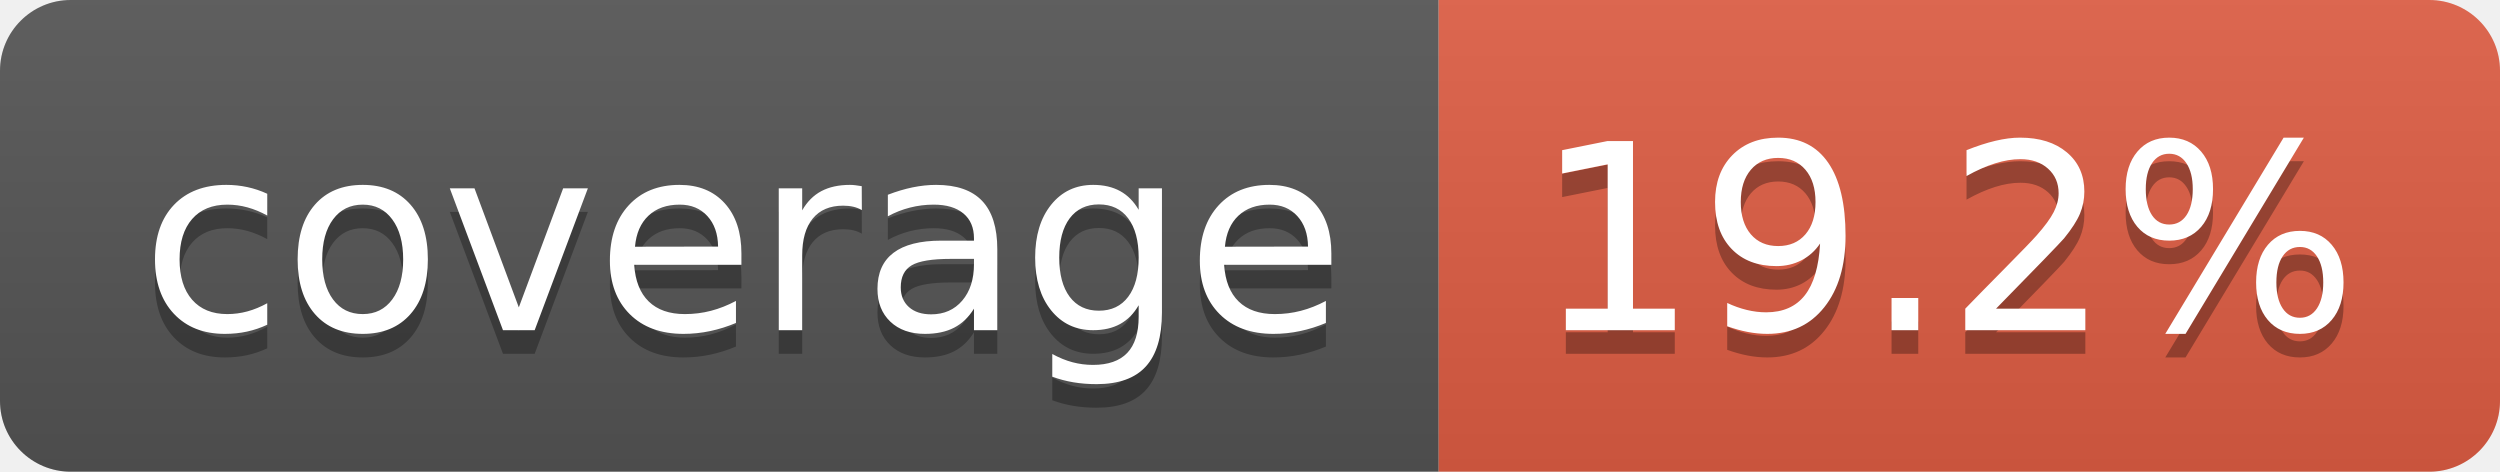
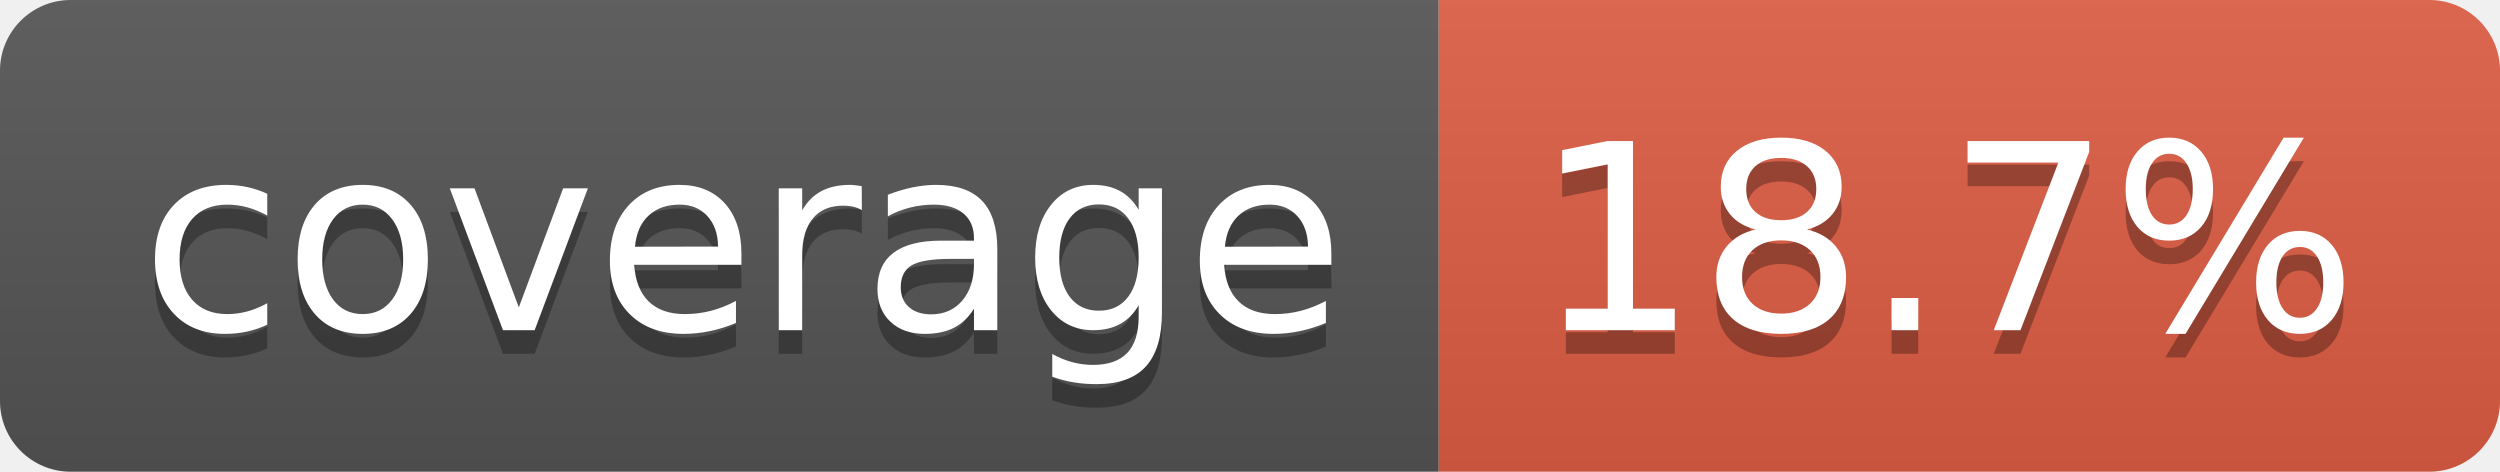
- <svg xmlns="http://www.w3.org/2000/svg" width="106" height="20" role="img" aria-label="coverage: 19.2%">
+ <svg xmlns="http://www.w3.org/2000/svg" width="106" height="20" role="img" aria-label="coverage: 18.7%">
  <linearGradient id="s" x2="0" y2="100%">
    <stop offset="0" stop-color="#bbb" stop-opacity=".1" />
    <stop offset="1" stop-opacity=".1" />
  </linearGradient>
  <clipPath id="r">
    <rect width="106" height="20" rx="3" fill="#fff" />
  </clipPath>
  <g clip-path="url(#r)">
    <rect width="61" height="20" fill="#555" />
    <rect x="61" width="45" height="20" fill="#e05d44" />
    <rect width="106" height="20" fill="url(#s)" />
  </g>
  <g fill="#fff" text-anchor="middle" font-family="Verdana,Geneva,DejaVu Sans,sans-serif" text-rendering="geometricPrecision" font-size="110">
    <text aria-hidden="true" x="315" y="150" fill="#010101" fill-opacity=".3" transform="scale(.1)" textLength="510">coverage</text>
    <text x="315" y="140" transform="scale(.1)" fill="#fff" textLength="510">coverage</text>
-     <text aria-hidden="true" x="825" y="150" fill="#010101" fill-opacity=".3" transform="scale(.1)" textLength="350">19.2%</text>
-     <text x="825" y="140" transform="scale(.1)" fill="#fff" textLength="350">19.2%</text>
+     <text aria-hidden="true" x="825" y="150" fill="#010101" fill-opacity=".3" transform="scale(.1)" textLength="350">18.7%</text>
+     <text x="825" y="140" transform="scale(.1)" fill="#fff" textLength="350">18.7%</text>
  </g>
</svg>
